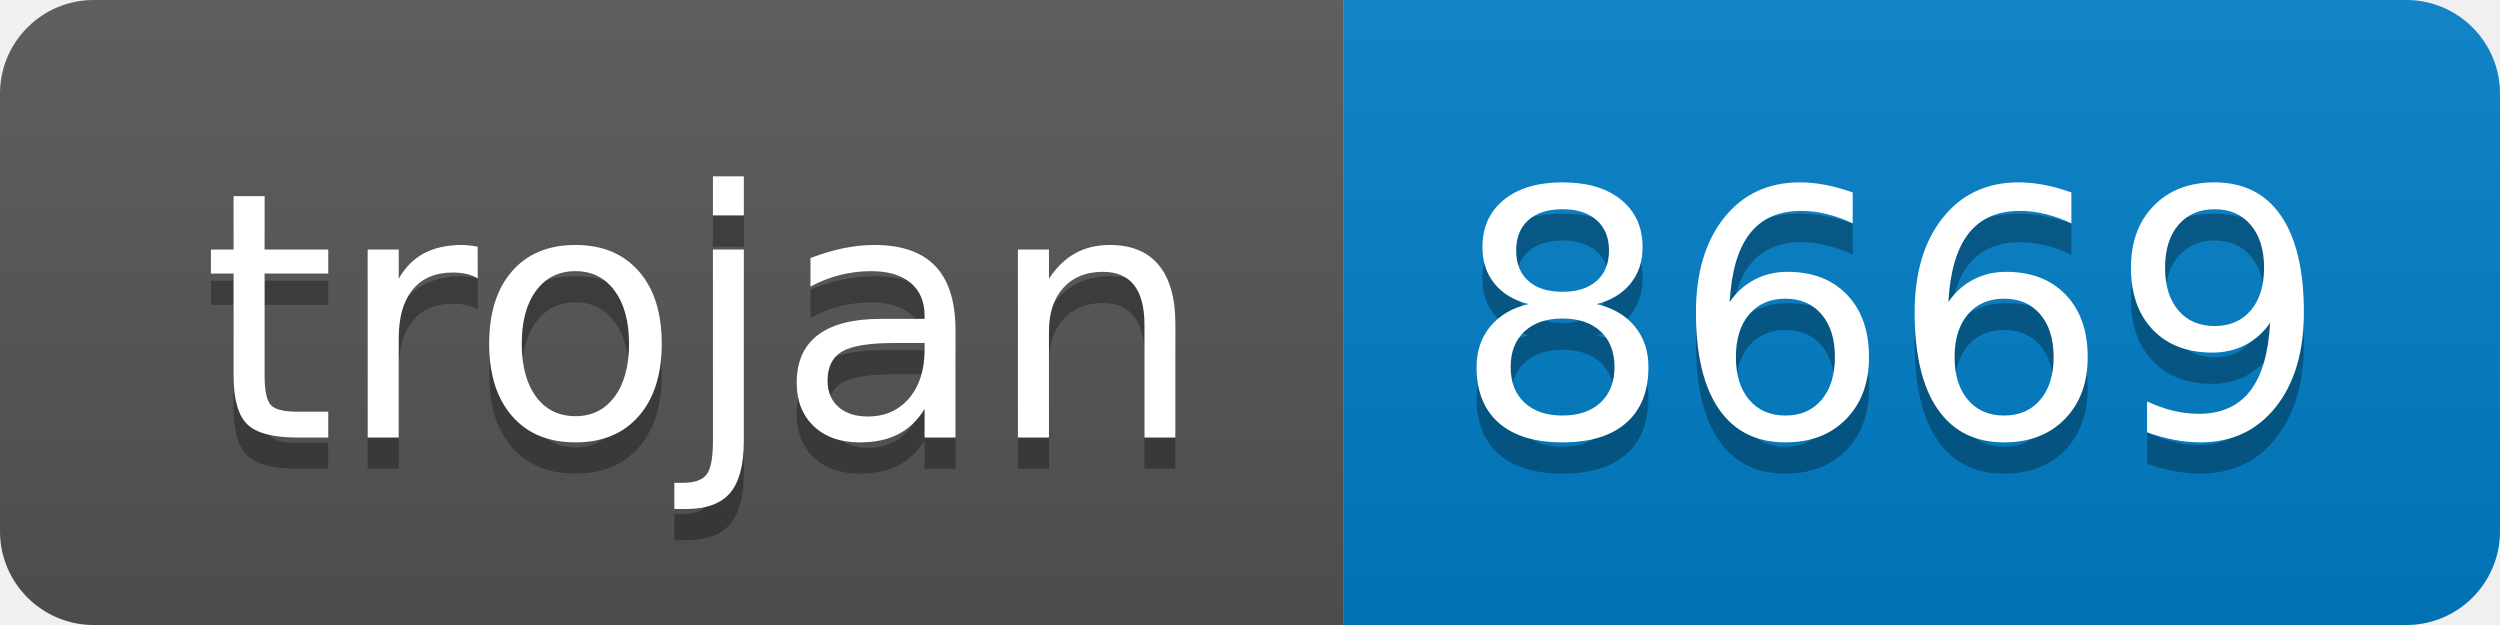
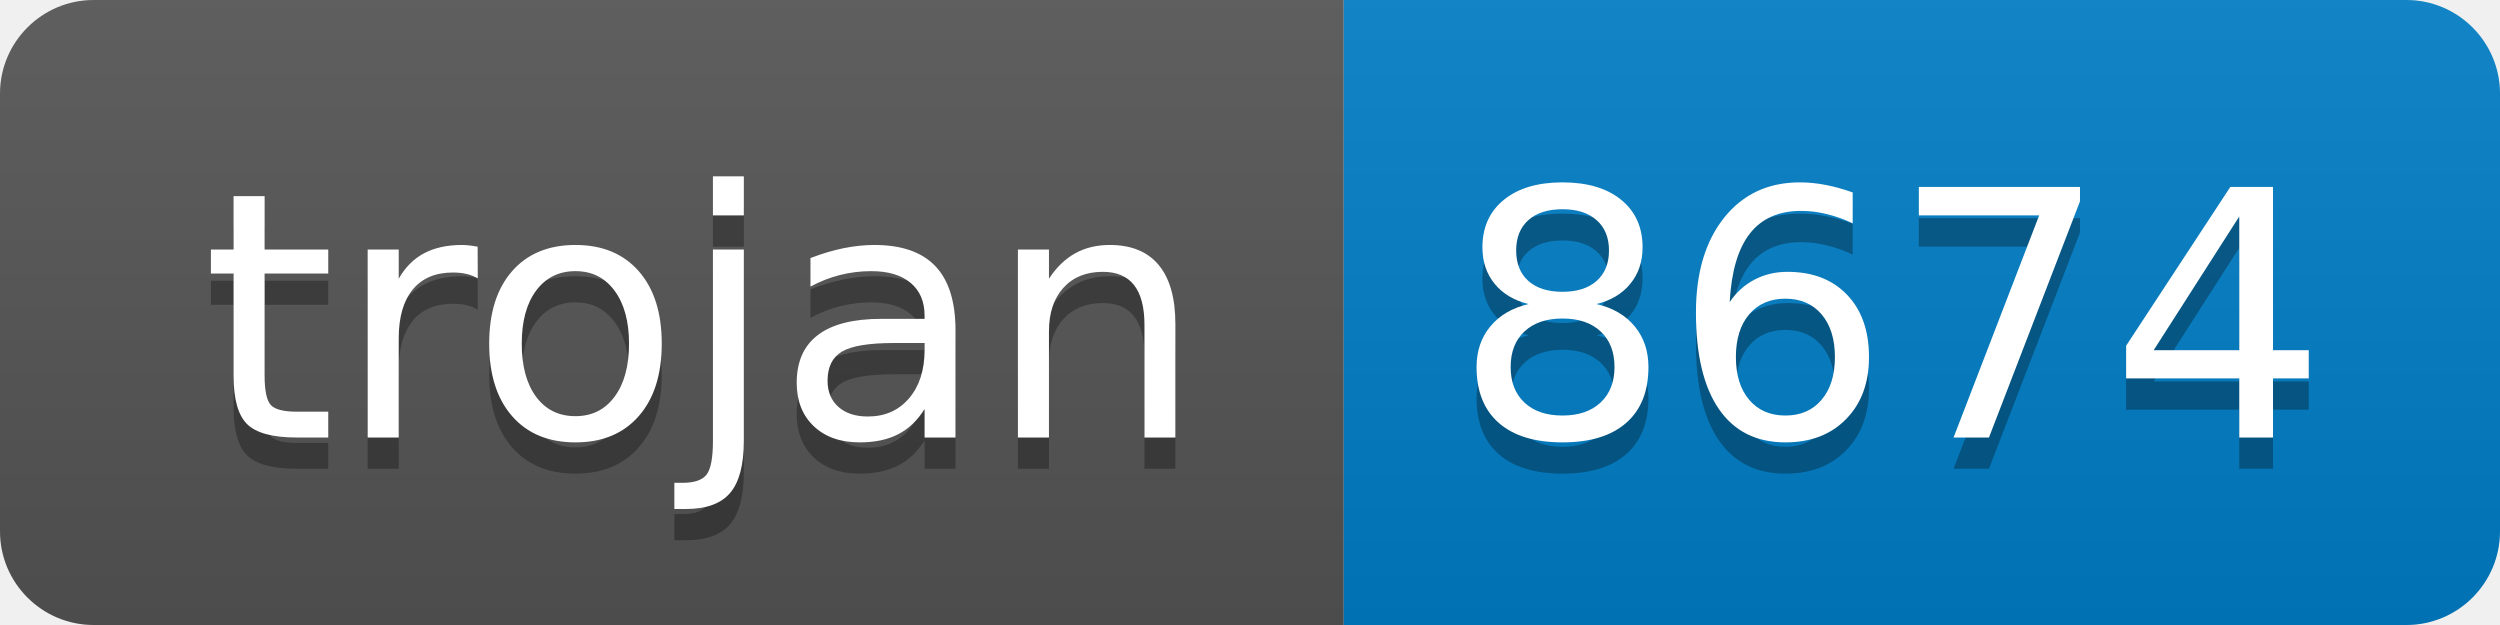
- <svg xmlns="http://www.w3.org/2000/svg" width="80" height="20" role="img" aria-label="trojan: 8669">
+ <svg xmlns="http://www.w3.org/2000/svg" width="80" height="20" role="img" aria-label="trojan: 8674">
  <linearGradient id="s" x2="0" y2="100%">
    <stop offset="0" stop-color="#bbb" stop-opacity=".1" />
    <stop offset="1" stop-opacity=".1" />
  </linearGradient>
  <clipPath id="r">
    <rect width="80" height="20" rx="3" fill="#fff" />
  </clipPath>
  <g clip-path="url(#r)">
    <rect width="43" height="20" fill="#555" />
    <rect x="43" width="37" height="20" fill="#007ec6" />
    <rect width="80" height="20" fill="url(#s)" />
  </g>
  <g fill="#fff" text-anchor="middle" font-family="Verdana,Geneva,DejaVu Sans,sans-serif" text-rendering="geometricPrecision" font-size="110">
    <text aria-hidden="true" x="225" y="150" fill="#010101" fill-opacity=".3" transform="scale(.1)" textLength="330">trojan</text>
    <text x="225" y="140" transform="scale(.1)" fill="#fff" textLength="330">trojan</text>
-     <text aria-hidden="true" x="605" y="150" fill="#010101" fill-opacity=".3" transform="scale(.1)" textLength="270">8669</text>
-     <text x="605" y="140" transform="scale(.1)" fill="#fff" textLength="270">8669</text>
+     <text aria-hidden="true" x="605" y="150" fill="#010101" fill-opacity=".3" transform="scale(.1)" textLength="270">8674</text>
+     <text x="605" y="140" transform="scale(.1)" fill="#fff" textLength="270">8674</text>
  </g>
</svg>
